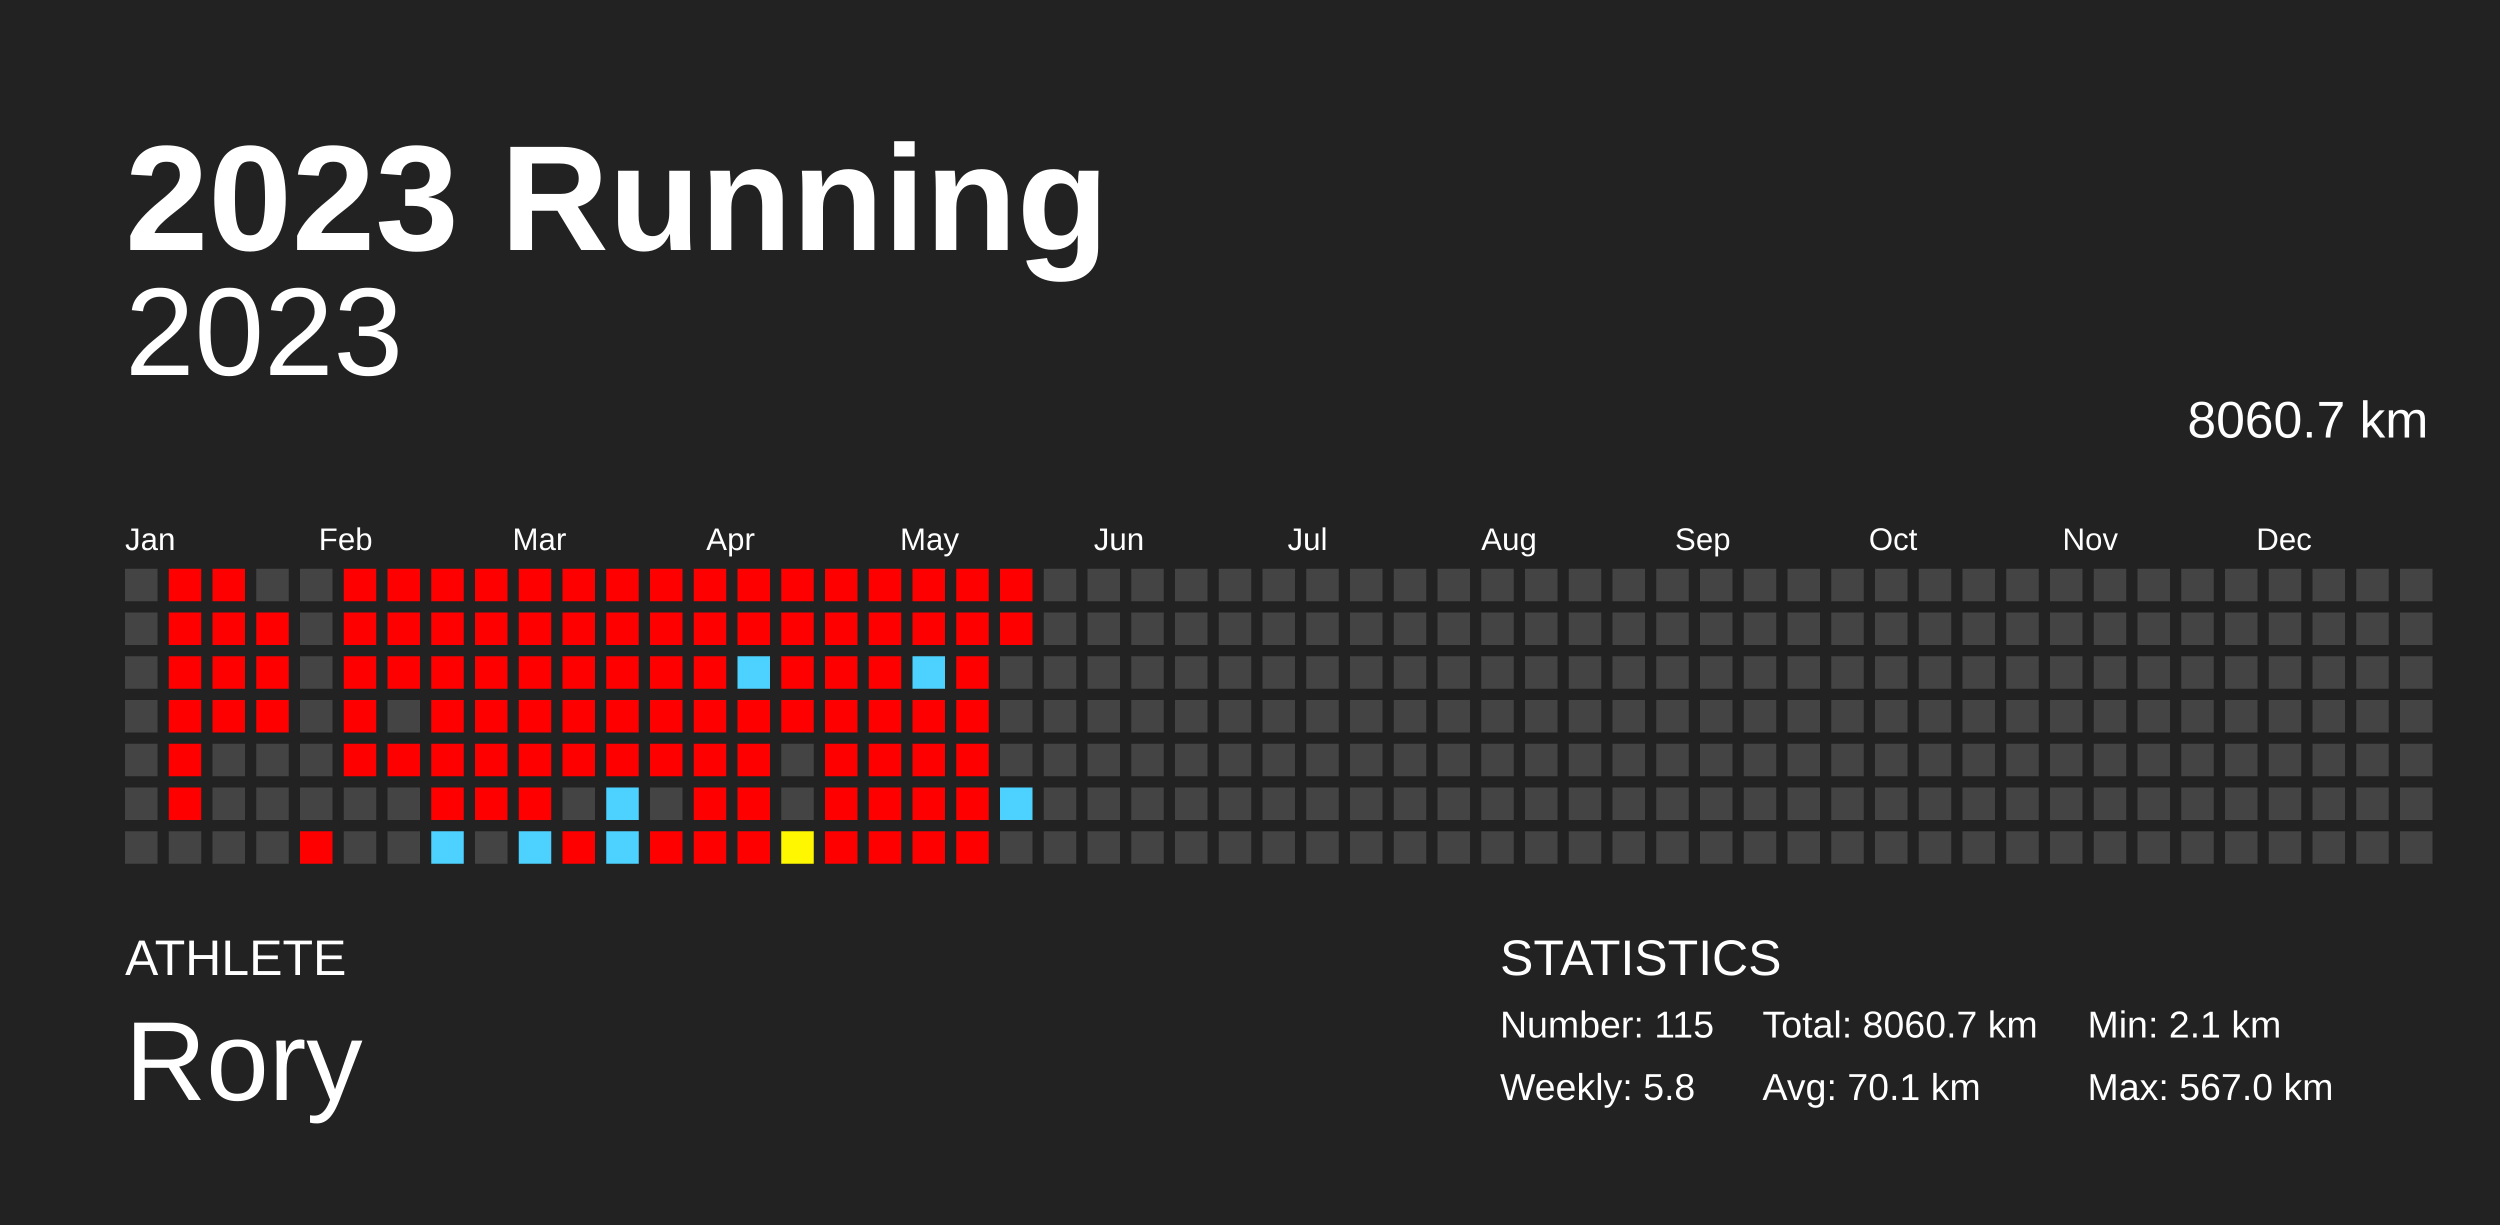
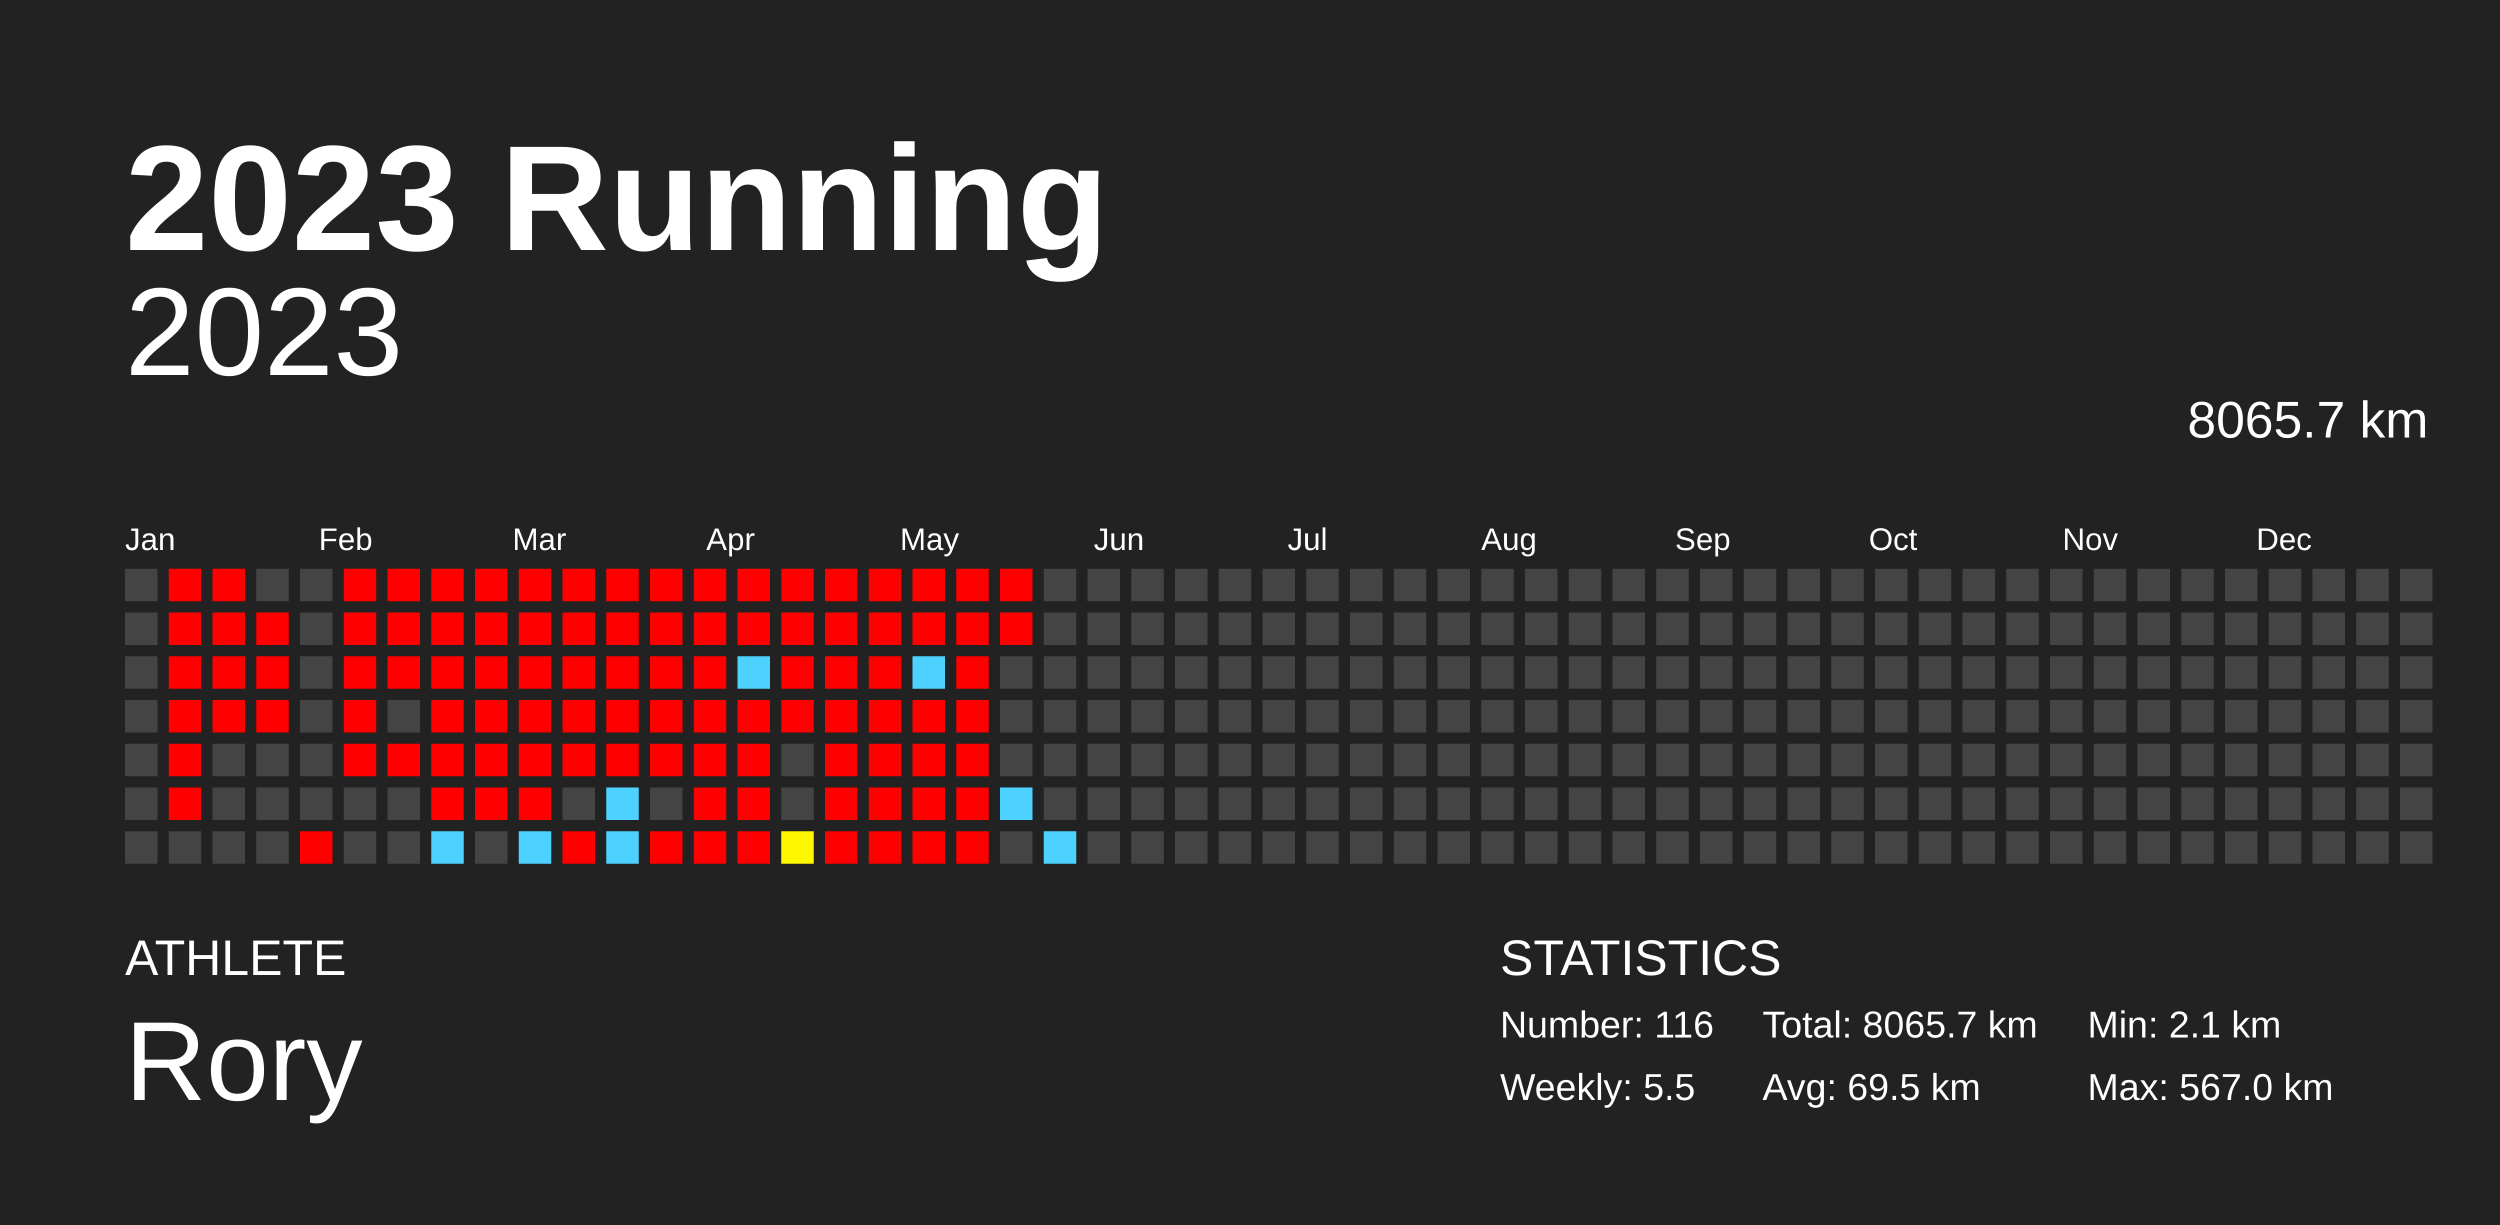
<svg xmlns="http://www.w3.org/2000/svg" baseProfile="full" height="98mm" version="1.1" viewBox="0,0,200,98" width="200mm">
  <defs />
  <rect fill="#222222" height="98" width="200" x="0" y="0" />
  <text fill="#FFFFFF" style="font-size:12px; font-family:Arial; font-weight:bold;" x="10" y="20">2023 Running</text>
  <text fill="#FFFFFF" style="font-size:4px; font-family:Arial" x="10" y="78">ATHLETE</text>
  <text fill="#FFFFFF" style="font-size:9px; font-family:Arial" x="10" y="88">Rory</text>
  <text fill="#FFFFFF" style="font-size:4px; font-family:Arial" x="120" y="78">STATISTICS</text>
-   <text fill="#FFFFFF" style="font-size:3px; font-family:Arial" x="120" y="83">Number: 115</text>
-   <text fill="#FFFFFF" style="font-size:3px; font-family:Arial" x="120" y="88">Weekly: 5.8</text>
-   <text fill="#FFFFFF" style="font-size:3px; font-family:Arial" x="141" y="83">Total: 8060.7 km</text>
-   <text fill="#FFFFFF" style="font-size:3px; font-family:Arial" x="141" y="88">Avg: 70.1 km</text>
+   <text fill="#FFFFFF" style="font-size:3px; font-family:Arial" x="120" y="83">Number: 116</text>
+   <text fill="#FFFFFF" style="font-size:3px; font-family:Arial" x="120" y="88">Weekly: 5.5</text>
+   <text fill="#FFFFFF" style="font-size:3px; font-family:Arial" x="141" y="83">Total: 8065.7 km</text>
+   <text fill="#FFFFFF" style="font-size:3px; font-family:Arial" x="141" y="88">Avg: 69.5 km</text>
  <text fill="#FFFFFF" style="font-size:3px; font-family:Arial" x="167" y="83">Min: 2.1 km</text>
  <text fill="#FFFFFF" style="font-size:3px; font-family:Arial" x="167" y="88">Max: 567.0 km</text>
  <text alignment-baseline="hanging" fill="#FFFFFF" style="font-size:10.0px; font-family:Arial;" x="10" y="30">2023</text>
-   <text alignment-baseline="hanging" fill="#FFFFFF" style="font-size:4.125px; font-family:Arial;" x="175" y="35">8060.7 km</text>
+   <text alignment-baseline="hanging" fill="#FFFFFF" style="font-size:4.125px; font-family:Arial;" x="175" y="35">8065.7 km</text>
  <text fill="#FFFFFF" style="font-size:2.5px; font-family:Arial" x="10.0" y="44">Jan</text>
  <text fill="#FFFFFF" style="font-size:2.5px; font-family:Arial" x="25.5" y="44">Feb</text>
  <text fill="#FFFFFF" style="font-size:2.5px; font-family:Arial" x="41.0" y="44">Mar</text>
  <text fill="#FFFFFF" style="font-size:2.5px; font-family:Arial" x="56.5" y="44">Apr</text>
  <text fill="#FFFFFF" style="font-size:2.5px; font-family:Arial" x="72.0" y="44">May</text>
  <text fill="#FFFFFF" style="font-size:2.5px; font-family:Arial" x="87.5" y="44">Jun</text>
  <text fill="#FFFFFF" style="font-size:2.5px; font-family:Arial" x="103.0" y="44">Jul</text>
  <text fill="#FFFFFF" style="font-size:2.5px; font-family:Arial" x="118.5" y="44">Aug</text>
  <text fill="#FFFFFF" style="font-size:2.5px; font-family:Arial" x="134.0" y="44">Sep</text>
  <text fill="#FFFFFF" style="font-size:2.5px; font-family:Arial" x="149.5" y="44">Oct</text>
  <text fill="#FFFFFF" style="font-size:2.5px; font-family:Arial" x="165.0" y="44">Nov</text>
  <text fill="#FFFFFF" style="font-size:2.5px; font-family:Arial" x="180.5" y="44">Dec</text>
  <rect fill="#444444" height="2.6" width="2.6" x="10.0" y="45.5" />
  <rect fill="#444444" height="2.6" width="2.6" x="10.0" y="49.0" />
  <rect fill="#444444" height="2.6" width="2.6" x="10.0" y="52.5" />
  <rect fill="#444444" height="2.6" width="2.6" x="10.0" y="56.0" />
  <rect fill="#444444" height="2.6" width="2.6" x="10.0" y="59.5" />
  <rect fill="#444444" height="2.6" width="2.6" x="10.0" y="63.0" />
  <rect fill="#444444" height="2.6" width="2.6" x="10.0" y="66.5" />
  <rect fill="red" height="2.6" width="2.6" x="13.5" y="45.5" />
  <rect fill="red" height="2.6" width="2.6" x="13.5" y="49.0" />
  <rect fill="red" height="2.6" width="2.6" x="13.5" y="52.5" />
  <rect fill="red" height="2.6" width="2.6" x="13.5" y="56.0" />
  <rect fill="red" height="2.6" width="2.6" x="13.5" y="59.5" />
  <rect fill="red" height="2.6" width="2.6" x="13.5" y="63.0" />
  <rect fill="#444444" height="2.6" width="2.6" x="13.5" y="66.5" />
  <rect fill="red" height="2.6" width="2.6" x="17.0" y="45.5" />
  <rect fill="red" height="2.6" width="2.6" x="17.0" y="49.0" />
  <rect fill="red" height="2.6" width="2.6" x="17.0" y="52.5" />
  <rect fill="red" height="2.6" width="2.6" x="17.0" y="56.0" />
  <rect fill="#444444" height="2.6" width="2.6" x="17.0" y="59.5" />
  <rect fill="#444444" height="2.6" width="2.6" x="17.0" y="63.0" />
  <rect fill="#444444" height="2.6" width="2.6" x="17.0" y="66.5" />
  <rect fill="#444444" height="2.6" width="2.6" x="20.5" y="45.5" />
  <rect fill="red" height="2.6" width="2.6" x="20.5" y="49.0" />
  <rect fill="red" height="2.6" width="2.6" x="20.5" y="52.5" />
  <rect fill="red" height="2.6" width="2.6" x="20.5" y="56.0" />
  <rect fill="#444444" height="2.6" width="2.6" x="20.5" y="59.5" />
  <rect fill="#444444" height="2.6" width="2.6" x="20.5" y="63.0" />
  <rect fill="#444444" height="2.6" width="2.6" x="20.5" y="66.5" />
  <rect fill="#444444" height="2.6" width="2.6" x="24.0" y="45.5" />
  <rect fill="#444444" height="2.6" width="2.6" x="24.0" y="49.0" />
  <rect fill="#444444" height="2.6" width="2.6" x="24.0" y="52.5" />
  <rect fill="#444444" height="2.6" width="2.6" x="24.0" y="56.0" />
  <rect fill="#444444" height="2.6" width="2.6" x="24.0" y="59.5" />
  <rect fill="#444444" height="2.6" width="2.6" x="24.0" y="63.0" />
  <rect fill="red" height="2.6" width="2.6" x="24.0" y="66.5" />
  <rect fill="red" height="2.6" width="2.6" x="27.5" y="45.5" />
  <rect fill="red" height="2.6" width="2.6" x="27.5" y="49.0" />
  <rect fill="red" height="2.6" width="2.6" x="27.5" y="52.5" />
  <rect fill="red" height="2.6" width="2.6" x="27.5" y="56.0" />
  <rect fill="red" height="2.6" width="2.6" x="27.5" y="59.5" />
  <rect fill="#444444" height="2.6" width="2.6" x="27.5" y="63.0" />
  <rect fill="#444444" height="2.6" width="2.6" x="27.5" y="66.5" />
  <rect fill="red" height="2.6" width="2.6" x="31.0" y="45.5" />
  <rect fill="red" height="2.6" width="2.6" x="31.0" y="49.0" />
  <rect fill="red" height="2.6" width="2.6" x="31.0" y="52.5" />
  <rect fill="#444444" height="2.6" width="2.6" x="31.0" y="56.0" />
  <rect fill="red" height="2.6" width="2.6" x="31.0" y="59.5" />
  <rect fill="#444444" height="2.6" width="2.6" x="31.0" y="63.0" />
  <rect fill="#444444" height="2.6" width="2.6" x="31.0" y="66.5" />
  <rect fill="red" height="2.6" width="2.6" x="34.5" y="45.5" />
  <rect fill="red" height="2.6" width="2.6" x="34.5" y="49.0" />
  <rect fill="red" height="2.6" width="2.6" x="34.5" y="52.5" />
  <rect fill="red" height="2.6" width="2.6" x="34.5" y="56.0" />
  <rect fill="red" height="2.6" width="2.6" x="34.5" y="59.5" />
  <rect fill="red" height="2.6" width="2.6" x="34.5" y="63.0" />
  <rect fill="#4dd2ff" height="2.6" width="2.6" x="34.5" y="66.5" />
  <rect fill="red" height="2.6" width="2.6" x="38.0" y="45.5" />
  <rect fill="red" height="2.6" width="2.6" x="38.0" y="49.0" />
  <rect fill="red" height="2.6" width="2.6" x="38.0" y="52.5" />
  <rect fill="red" height="2.6" width="2.6" x="38.0" y="56.0" />
  <rect fill="red" height="2.6" width="2.6" x="38.0" y="59.5" />
  <rect fill="red" height="2.6" width="2.6" x="38.0" y="63.0" />
  <rect fill="#444444" height="2.6" width="2.6" x="38.0" y="66.5" />
  <rect fill="red" height="2.6" width="2.6" x="41.5" y="45.5" />
  <rect fill="red" height="2.6" width="2.6" x="41.5" y="49.0" />
  <rect fill="red" height="2.6" width="2.6" x="41.5" y="52.5" />
  <rect fill="red" height="2.6" width="2.6" x="41.5" y="56.0" />
  <rect fill="red" height="2.6" width="2.6" x="41.5" y="59.5" />
  <rect fill="red" height="2.6" width="2.6" x="41.5" y="63.0" />
  <rect fill="#4dd2ff" height="2.6" width="2.6" x="41.5" y="66.5" />
  <rect fill="red" height="2.6" width="2.6" x="45.0" y="45.5" />
  <rect fill="red" height="2.6" width="2.6" x="45.0" y="49.0" />
  <rect fill="red" height="2.6" width="2.6" x="45.0" y="52.5" />
  <rect fill="red" height="2.6" width="2.6" x="45.0" y="56.0" />
  <rect fill="red" height="2.6" width="2.6" x="45.0" y="59.5" />
  <rect fill="#444444" height="2.6" width="2.6" x="45.0" y="63.0" />
  <rect fill="red" height="2.6" width="2.6" x="45.0" y="66.5" />
  <rect fill="red" height="2.6" width="2.6" x="48.5" y="45.5" />
  <rect fill="red" height="2.6" width="2.6" x="48.5" y="49.0" />
  <rect fill="red" height="2.6" width="2.6" x="48.5" y="52.5" />
  <rect fill="red" height="2.6" width="2.6" x="48.5" y="56.0" />
  <rect fill="red" height="2.6" width="2.6" x="48.5" y="59.5" />
  <rect fill="#4dd2ff" height="2.6" width="2.6" x="48.5" y="63.0" />
  <rect fill="#4dd2ff" height="2.6" width="2.6" x="48.5" y="66.5" />
  <rect fill="red" height="2.6" width="2.6" x="52.0" y="45.5" />
  <rect fill="red" height="2.6" width="2.6" x="52.0" y="49.0" />
  <rect fill="red" height="2.6" width="2.6" x="52.0" y="52.5" />
  <rect fill="red" height="2.6" width="2.6" x="52.0" y="56.0" />
  <rect fill="red" height="2.6" width="2.6" x="52.0" y="59.5" />
  <rect fill="#444444" height="2.6" width="2.6" x="52.0" y="63.0" />
  <rect fill="red" height="2.6" width="2.6" x="52.0" y="66.5" />
  <rect fill="red" height="2.6" width="2.6" x="55.5" y="45.5" />
  <rect fill="red" height="2.6" width="2.6" x="55.5" y="49.0" />
  <rect fill="red" height="2.6" width="2.6" x="55.5" y="52.5" />
  <rect fill="red" height="2.6" width="2.6" x="55.5" y="56.0" />
  <rect fill="red" height="2.6" width="2.6" x="55.5" y="59.5" />
  <rect fill="red" height="2.6" width="2.6" x="55.5" y="63.0" />
  <rect fill="red" height="2.6" width="2.6" x="55.5" y="66.5" />
  <rect fill="red" height="2.6" width="2.6" x="59.0" y="45.5" />
  <rect fill="red" height="2.6" width="2.6" x="59.0" y="49.0" />
  <rect fill="#4dd2ff" height="2.6" width="2.6" x="59.0" y="52.5" />
  <rect fill="red" height="2.6" width="2.6" x="59.0" y="56.0" />
  <rect fill="red" height="2.6" width="2.6" x="59.0" y="59.5" />
  <rect fill="red" height="2.6" width="2.6" x="59.0" y="63.0" />
  <rect fill="red" height="2.6" width="2.6" x="59.0" y="66.5" />
  <rect fill="red" height="2.6" width="2.6" x="62.5" y="45.5" />
  <rect fill="red" height="2.6" width="2.6" x="62.5" y="49.0" />
  <rect fill="red" height="2.6" width="2.6" x="62.5" y="52.5" />
  <rect fill="red" height="2.6" width="2.6" x="62.5" y="56.0" />
  <rect fill="#444444" height="2.6" width="2.6" x="62.5" y="59.5" />
  <rect fill="#444444" height="2.6" width="2.6" x="62.5" y="63.0" />
  <rect fill="#fff700" height="2.6" width="2.6" x="62.5" y="66.5" />
  <rect fill="red" height="2.6" width="2.6" x="66.0" y="45.5" />
  <rect fill="red" height="2.6" width="2.6" x="66.0" y="49.0" />
  <rect fill="red" height="2.6" width="2.6" x="66.0" y="52.5" />
  <rect fill="red" height="2.6" width="2.6" x="66.0" y="56.0" />
  <rect fill="red" height="2.6" width="2.6" x="66.0" y="59.5" />
  <rect fill="red" height="2.6" width="2.6" x="66.0" y="63.0" />
  <rect fill="red" height="2.6" width="2.6" x="66.0" y="66.5" />
  <rect fill="red" height="2.6" width="2.6" x="69.5" y="45.5" />
  <rect fill="red" height="2.6" width="2.6" x="69.5" y="49.0" />
  <rect fill="red" height="2.6" width="2.6" x="69.5" y="52.5" />
  <rect fill="red" height="2.6" width="2.6" x="69.5" y="56.0" />
  <rect fill="red" height="2.6" width="2.6" x="69.5" y="59.5" />
  <rect fill="red" height="2.6" width="2.6" x="69.5" y="63.0" />
  <rect fill="red" height="2.6" width="2.6" x="69.5" y="66.5" />
  <rect fill="red" height="2.6" width="2.6" x="73.0" y="45.5" />
  <rect fill="red" height="2.6" width="2.6" x="73.0" y="49.0" />
  <rect fill="#4dd2ff" height="2.6" width="2.6" x="73.0" y="52.5" />
  <rect fill="red" height="2.6" width="2.6" x="73.0" y="56.0" />
  <rect fill="red" height="2.6" width="2.6" x="73.0" y="59.5" />
  <rect fill="red" height="2.6" width="2.6" x="73.0" y="63.0" />
  <rect fill="red" height="2.6" width="2.6" x="73.0" y="66.5" />
  <rect fill="red" height="2.6" width="2.6" x="76.5" y="45.5" />
  <rect fill="red" height="2.6" width="2.6" x="76.5" y="49.0" />
  <rect fill="red" height="2.6" width="2.6" x="76.5" y="52.5" />
  <rect fill="red" height="2.6" width="2.6" x="76.5" y="56.0" />
  <rect fill="red" height="2.6" width="2.6" x="76.5" y="59.5" />
  <rect fill="red" height="2.6" width="2.6" x="76.5" y="63.0" />
  <rect fill="red" height="2.6" width="2.6" x="76.5" y="66.5" />
  <rect fill="red" height="2.6" width="2.6" x="80.0" y="45.5" />
  <rect fill="red" height="2.6" width="2.6" x="80.0" y="49.0" />
  <rect fill="#444444" height="2.6" width="2.6" x="80.0" y="52.5" />
  <rect fill="#444444" height="2.6" width="2.6" x="80.0" y="56.0" />
  <rect fill="#444444" height="2.6" width="2.6" x="80.0" y="59.5" />
  <rect fill="#4dd2ff" height="2.6" width="2.6" x="80.0" y="63.0" />
  <rect fill="#444444" height="2.6" width="2.6" x="80.0" y="66.5" />
  <rect fill="#444444" height="2.6" width="2.6" x="83.5" y="45.5" />
  <rect fill="#444444" height="2.6" width="2.6" x="83.5" y="49.0" />
  <rect fill="#444444" height="2.6" width="2.6" x="83.5" y="52.5" />
  <rect fill="#444444" height="2.6" width="2.6" x="83.5" y="56.0" />
  <rect fill="#444444" height="2.6" width="2.6" x="83.5" y="59.5" />
  <rect fill="#444444" height="2.6" width="2.6" x="83.5" y="63.0" />
-   <rect fill="#444444" height="2.6" width="2.6" x="83.5" y="66.5" />
+   <rect fill="#4dd2ff" height="2.6" width="2.6" x="83.5" y="66.5" />
  <rect fill="#444444" height="2.6" width="2.6" x="87.0" y="45.5" />
  <rect fill="#444444" height="2.6" width="2.6" x="87.0" y="49.0" />
  <rect fill="#444444" height="2.6" width="2.6" x="87.0" y="52.5" />
  <rect fill="#444444" height="2.6" width="2.6" x="87.0" y="56.0" />
  <rect fill="#444444" height="2.6" width="2.6" x="87.0" y="59.5" />
  <rect fill="#444444" height="2.6" width="2.6" x="87.0" y="63.0" />
  <rect fill="#444444" height="2.6" width="2.6" x="87.0" y="66.5" />
  <rect fill="#444444" height="2.6" width="2.6" x="90.5" y="45.5" />
  <rect fill="#444444" height="2.6" width="2.6" x="90.5" y="49.0" />
  <rect fill="#444444" height="2.6" width="2.6" x="90.5" y="52.5" />
  <rect fill="#444444" height="2.6" width="2.6" x="90.5" y="56.0" />
  <rect fill="#444444" height="2.6" width="2.6" x="90.5" y="59.5" />
  <rect fill="#444444" height="2.6" width="2.6" x="90.5" y="63.0" />
  <rect fill="#444444" height="2.6" width="2.6" x="90.5" y="66.5" />
  <rect fill="#444444" height="2.6" width="2.6" x="94.0" y="45.5" />
  <rect fill="#444444" height="2.6" width="2.6" x="94.0" y="49.0" />
  <rect fill="#444444" height="2.6" width="2.6" x="94.0" y="52.5" />
  <rect fill="#444444" height="2.6" width="2.6" x="94.0" y="56.0" />
  <rect fill="#444444" height="2.6" width="2.6" x="94.0" y="59.5" />
  <rect fill="#444444" height="2.6" width="2.6" x="94.0" y="63.0" />
  <rect fill="#444444" height="2.6" width="2.6" x="94.0" y="66.5" />
  <rect fill="#444444" height="2.6" width="2.6" x="97.5" y="45.5" />
  <rect fill="#444444" height="2.6" width="2.6" x="97.5" y="49.0" />
  <rect fill="#444444" height="2.6" width="2.6" x="97.5" y="52.5" />
  <rect fill="#444444" height="2.6" width="2.6" x="97.5" y="56.0" />
  <rect fill="#444444" height="2.6" width="2.6" x="97.5" y="59.5" />
  <rect fill="#444444" height="2.6" width="2.6" x="97.5" y="63.0" />
  <rect fill="#444444" height="2.6" width="2.6" x="97.5" y="66.5" />
  <rect fill="#444444" height="2.6" width="2.6" x="101.0" y="45.5" />
  <rect fill="#444444" height="2.6" width="2.6" x="101.0" y="49.0" />
  <rect fill="#444444" height="2.6" width="2.6" x="101.0" y="52.5" />
  <rect fill="#444444" height="2.6" width="2.6" x="101.0" y="56.0" />
  <rect fill="#444444" height="2.6" width="2.6" x="101.0" y="59.5" />
  <rect fill="#444444" height="2.6" width="2.6" x="101.0" y="63.0" />
  <rect fill="#444444" height="2.6" width="2.6" x="101.0" y="66.5" />
  <rect fill="#444444" height="2.6" width="2.6" x="104.5" y="45.5" />
  <rect fill="#444444" height="2.6" width="2.6" x="104.5" y="49.0" />
  <rect fill="#444444" height="2.6" width="2.6" x="104.5" y="52.5" />
  <rect fill="#444444" height="2.6" width="2.6" x="104.5" y="56.0" />
  <rect fill="#444444" height="2.6" width="2.6" x="104.5" y="59.5" />
  <rect fill="#444444" height="2.6" width="2.6" x="104.5" y="63.0" />
  <rect fill="#444444" height="2.6" width="2.6" x="104.5" y="66.5" />
  <rect fill="#444444" height="2.6" width="2.6" x="108.0" y="45.5" />
  <rect fill="#444444" height="2.6" width="2.6" x="108.0" y="49.0" />
  <rect fill="#444444" height="2.6" width="2.6" x="108.0" y="52.5" />
  <rect fill="#444444" height="2.6" width="2.6" x="108.0" y="56.0" />
  <rect fill="#444444" height="2.6" width="2.6" x="108.0" y="59.5" />
  <rect fill="#444444" height="2.6" width="2.6" x="108.0" y="63.0" />
  <rect fill="#444444" height="2.6" width="2.6" x="108.0" y="66.5" />
  <rect fill="#444444" height="2.6" width="2.6" x="111.5" y="45.5" />
  <rect fill="#444444" height="2.6" width="2.6" x="111.5" y="49.0" />
  <rect fill="#444444" height="2.6" width="2.6" x="111.5" y="52.5" />
  <rect fill="#444444" height="2.6" width="2.6" x="111.5" y="56.0" />
  <rect fill="#444444" height="2.6" width="2.6" x="111.5" y="59.5" />
  <rect fill="#444444" height="2.6" width="2.6" x="111.5" y="63.0" />
  <rect fill="#444444" height="2.6" width="2.6" x="111.5" y="66.5" />
  <rect fill="#444444" height="2.6" width="2.6" x="115.0" y="45.5" />
  <rect fill="#444444" height="2.6" width="2.6" x="115.0" y="49.0" />
  <rect fill="#444444" height="2.6" width="2.6" x="115.0" y="52.5" />
  <rect fill="#444444" height="2.6" width="2.6" x="115.0" y="56.0" />
  <rect fill="#444444" height="2.6" width="2.6" x="115.0" y="59.5" />
  <rect fill="#444444" height="2.6" width="2.6" x="115.0" y="63.0" />
  <rect fill="#444444" height="2.6" width="2.6" x="115.0" y="66.5" />
  <rect fill="#444444" height="2.6" width="2.6" x="118.5" y="45.5" />
  <rect fill="#444444" height="2.6" width="2.6" x="118.5" y="49.0" />
  <rect fill="#444444" height="2.6" width="2.6" x="118.5" y="52.5" />
  <rect fill="#444444" height="2.6" width="2.6" x="118.5" y="56.0" />
  <rect fill="#444444" height="2.6" width="2.6" x="118.5" y="59.5" />
  <rect fill="#444444" height="2.6" width="2.6" x="118.5" y="63.0" />
  <rect fill="#444444" height="2.6" width="2.6" x="118.5" y="66.5" />
  <rect fill="#444444" height="2.6" width="2.6" x="122.0" y="45.5" />
  <rect fill="#444444" height="2.6" width="2.6" x="122.0" y="49.0" />
  <rect fill="#444444" height="2.6" width="2.6" x="122.0" y="52.5" />
  <rect fill="#444444" height="2.6" width="2.6" x="122.0" y="56.0" />
  <rect fill="#444444" height="2.6" width="2.6" x="122.0" y="59.5" />
  <rect fill="#444444" height="2.6" width="2.6" x="122.0" y="63.0" />
  <rect fill="#444444" height="2.6" width="2.6" x="122.0" y="66.5" />
  <rect fill="#444444" height="2.6" width="2.6" x="125.5" y="45.5" />
  <rect fill="#444444" height="2.6" width="2.6" x="125.5" y="49.0" />
  <rect fill="#444444" height="2.6" width="2.6" x="125.5" y="52.5" />
  <rect fill="#444444" height="2.6" width="2.6" x="125.5" y="56.0" />
  <rect fill="#444444" height="2.6" width="2.6" x="125.5" y="59.5" />
  <rect fill="#444444" height="2.6" width="2.6" x="125.5" y="63.0" />
  <rect fill="#444444" height="2.6" width="2.6" x="125.5" y="66.5" />
  <rect fill="#444444" height="2.6" width="2.6" x="129.0" y="45.5" />
  <rect fill="#444444" height="2.6" width="2.6" x="129.0" y="49.0" />
  <rect fill="#444444" height="2.6" width="2.6" x="129.0" y="52.5" />
  <rect fill="#444444" height="2.6" width="2.6" x="129.0" y="56.0" />
  <rect fill="#444444" height="2.6" width="2.6" x="129.0" y="59.5" />
  <rect fill="#444444" height="2.6" width="2.6" x="129.0" y="63.0" />
  <rect fill="#444444" height="2.6" width="2.6" x="129.0" y="66.5" />
  <rect fill="#444444" height="2.6" width="2.6" x="132.5" y="45.5" />
  <rect fill="#444444" height="2.6" width="2.6" x="132.5" y="49.0" />
  <rect fill="#444444" height="2.6" width="2.6" x="132.5" y="52.5" />
  <rect fill="#444444" height="2.6" width="2.6" x="132.5" y="56.0" />
  <rect fill="#444444" height="2.6" width="2.6" x="132.5" y="59.5" />
  <rect fill="#444444" height="2.6" width="2.6" x="132.5" y="63.0" />
  <rect fill="#444444" height="2.6" width="2.6" x="132.5" y="66.5" />
  <rect fill="#444444" height="2.6" width="2.6" x="136.0" y="45.5" />
  <rect fill="#444444" height="2.6" width="2.6" x="136.0" y="49.0" />
  <rect fill="#444444" height="2.6" width="2.6" x="136.0" y="52.5" />
  <rect fill="#444444" height="2.6" width="2.6" x="136.0" y="56.0" />
  <rect fill="#444444" height="2.6" width="2.6" x="136.0" y="59.5" />
  <rect fill="#444444" height="2.6" width="2.6" x="136.0" y="63.0" />
  <rect fill="#444444" height="2.6" width="2.6" x="136.0" y="66.5" />
  <rect fill="#444444" height="2.6" width="2.6" x="139.5" y="45.5" />
  <rect fill="#444444" height="2.6" width="2.6" x="139.5" y="49.0" />
  <rect fill="#444444" height="2.6" width="2.6" x="139.5" y="52.5" />
  <rect fill="#444444" height="2.6" width="2.6" x="139.5" y="56.0" />
  <rect fill="#444444" height="2.6" width="2.6" x="139.5" y="59.5" />
  <rect fill="#444444" height="2.6" width="2.6" x="139.5" y="63.0" />
  <rect fill="#444444" height="2.6" width="2.6" x="139.5" y="66.5" />
  <rect fill="#444444" height="2.6" width="2.6" x="143.0" y="45.5" />
  <rect fill="#444444" height="2.6" width="2.6" x="143.0" y="49.0" />
  <rect fill="#444444" height="2.6" width="2.6" x="143.0" y="52.5" />
  <rect fill="#444444" height="2.6" width="2.6" x="143.0" y="56.0" />
  <rect fill="#444444" height="2.6" width="2.6" x="143.0" y="59.5" />
  <rect fill="#444444" height="2.6" width="2.6" x="143.0" y="63.0" />
  <rect fill="#444444" height="2.6" width="2.6" x="143.0" y="66.5" />
  <rect fill="#444444" height="2.6" width="2.6" x="146.5" y="45.5" />
  <rect fill="#444444" height="2.6" width="2.6" x="146.5" y="49.0" />
  <rect fill="#444444" height="2.6" width="2.6" x="146.5" y="52.5" />
  <rect fill="#444444" height="2.6" width="2.6" x="146.5" y="56.0" />
  <rect fill="#444444" height="2.6" width="2.6" x="146.5" y="59.5" />
  <rect fill="#444444" height="2.6" width="2.6" x="146.5" y="63.0" />
  <rect fill="#444444" height="2.6" width="2.6" x="146.5" y="66.5" />
  <rect fill="#444444" height="2.6" width="2.6" x="150.0" y="45.5" />
  <rect fill="#444444" height="2.6" width="2.6" x="150.0" y="49.0" />
  <rect fill="#444444" height="2.6" width="2.6" x="150.0" y="52.5" />
  <rect fill="#444444" height="2.6" width="2.6" x="150.0" y="56.0" />
  <rect fill="#444444" height="2.6" width="2.6" x="150.0" y="59.5" />
  <rect fill="#444444" height="2.6" width="2.6" x="150.0" y="63.0" />
  <rect fill="#444444" height="2.6" width="2.6" x="150.0" y="66.5" />
  <rect fill="#444444" height="2.6" width="2.6" x="153.5" y="45.5" />
  <rect fill="#444444" height="2.6" width="2.6" x="153.5" y="49.0" />
  <rect fill="#444444" height="2.6" width="2.6" x="153.5" y="52.5" />
  <rect fill="#444444" height="2.6" width="2.6" x="153.5" y="56.0" />
  <rect fill="#444444" height="2.6" width="2.6" x="153.5" y="59.5" />
  <rect fill="#444444" height="2.6" width="2.6" x="153.5" y="63.0" />
  <rect fill="#444444" height="2.6" width="2.6" x="153.5" y="66.5" />
  <rect fill="#444444" height="2.6" width="2.6" x="157.0" y="45.5" />
  <rect fill="#444444" height="2.6" width="2.6" x="157.0" y="49.0" />
  <rect fill="#444444" height="2.6" width="2.6" x="157.0" y="52.5" />
  <rect fill="#444444" height="2.6" width="2.6" x="157.0" y="56.0" />
  <rect fill="#444444" height="2.6" width="2.6" x="157.0" y="59.5" />
  <rect fill="#444444" height="2.6" width="2.6" x="157.0" y="63.0" />
  <rect fill="#444444" height="2.6" width="2.6" x="157.0" y="66.5" />
  <rect fill="#444444" height="2.6" width="2.6" x="160.5" y="45.5" />
  <rect fill="#444444" height="2.6" width="2.6" x="160.5" y="49.0" />
  <rect fill="#444444" height="2.6" width="2.6" x="160.5" y="52.5" />
  <rect fill="#444444" height="2.6" width="2.6" x="160.5" y="56.0" />
  <rect fill="#444444" height="2.6" width="2.6" x="160.5" y="59.5" />
  <rect fill="#444444" height="2.6" width="2.6" x="160.5" y="63.0" />
  <rect fill="#444444" height="2.6" width="2.6" x="160.5" y="66.5" />
  <rect fill="#444444" height="2.6" width="2.6" x="164.0" y="45.5" />
  <rect fill="#444444" height="2.6" width="2.6" x="164.0" y="49.0" />
  <rect fill="#444444" height="2.6" width="2.6" x="164.0" y="52.5" />
  <rect fill="#444444" height="2.6" width="2.6" x="164.0" y="56.0" />
  <rect fill="#444444" height="2.6" width="2.6" x="164.0" y="59.5" />
  <rect fill="#444444" height="2.6" width="2.6" x="164.0" y="63.0" />
  <rect fill="#444444" height="2.6" width="2.6" x="164.0" y="66.5" />
  <rect fill="#444444" height="2.6" width="2.6" x="167.5" y="45.5" />
  <rect fill="#444444" height="2.6" width="2.6" x="167.5" y="49.0" />
  <rect fill="#444444" height="2.6" width="2.6" x="167.5" y="52.5" />
  <rect fill="#444444" height="2.6" width="2.6" x="167.5" y="56.0" />
  <rect fill="#444444" height="2.6" width="2.6" x="167.5" y="59.5" />
  <rect fill="#444444" height="2.6" width="2.6" x="167.5" y="63.0" />
  <rect fill="#444444" height="2.6" width="2.6" x="167.5" y="66.5" />
  <rect fill="#444444" height="2.6" width="2.6" x="171.0" y="45.5" />
  <rect fill="#444444" height="2.6" width="2.6" x="171.0" y="49.0" />
  <rect fill="#444444" height="2.6" width="2.6" x="171.0" y="52.5" />
  <rect fill="#444444" height="2.6" width="2.6" x="171.0" y="56.0" />
  <rect fill="#444444" height="2.6" width="2.6" x="171.0" y="59.5" />
  <rect fill="#444444" height="2.6" width="2.6" x="171.0" y="63.0" />
  <rect fill="#444444" height="2.6" width="2.6" x="171.0" y="66.5" />
  <rect fill="#444444" height="2.6" width="2.6" x="174.5" y="45.5" />
  <rect fill="#444444" height="2.6" width="2.6" x="174.5" y="49.0" />
  <rect fill="#444444" height="2.6" width="2.6" x="174.5" y="52.5" />
  <rect fill="#444444" height="2.6" width="2.6" x="174.5" y="56.0" />
  <rect fill="#444444" height="2.6" width="2.6" x="174.5" y="59.5" />
  <rect fill="#444444" height="2.6" width="2.6" x="174.5" y="63.0" />
  <rect fill="#444444" height="2.6" width="2.6" x="174.5" y="66.5" />
  <rect fill="#444444" height="2.6" width="2.6" x="178.0" y="45.5" />
  <rect fill="#444444" height="2.6" width="2.6" x="178.0" y="49.0" />
  <rect fill="#444444" height="2.6" width="2.6" x="178.0" y="52.5" />
  <rect fill="#444444" height="2.6" width="2.6" x="178.0" y="56.0" />
  <rect fill="#444444" height="2.6" width="2.6" x="178.0" y="59.5" />
  <rect fill="#444444" height="2.6" width="2.6" x="178.0" y="63.0" />
  <rect fill="#444444" height="2.6" width="2.6" x="178.0" y="66.5" />
  <rect fill="#444444" height="2.6" width="2.6" x="181.5" y="45.5" />
  <rect fill="#444444" height="2.6" width="2.6" x="181.5" y="49.0" />
  <rect fill="#444444" height="2.6" width="2.6" x="181.5" y="52.5" />
  <rect fill="#444444" height="2.6" width="2.6" x="181.5" y="56.0" />
  <rect fill="#444444" height="2.6" width="2.6" x="181.5" y="59.5" />
  <rect fill="#444444" height="2.6" width="2.6" x="181.5" y="63.0" />
  <rect fill="#444444" height="2.6" width="2.6" x="181.5" y="66.5" />
  <rect fill="#444444" height="2.6" width="2.6" x="185.0" y="45.5" />
  <rect fill="#444444" height="2.6" width="2.6" x="185.0" y="49.0" />
  <rect fill="#444444" height="2.6" width="2.6" x="185.0" y="52.5" />
  <rect fill="#444444" height="2.6" width="2.6" x="185.0" y="56.0" />
  <rect fill="#444444" height="2.6" width="2.6" x="185.0" y="59.5" />
  <rect fill="#444444" height="2.6" width="2.6" x="185.0" y="63.0" />
  <rect fill="#444444" height="2.6" width="2.6" x="185.0" y="66.5" />
  <rect fill="#444444" height="2.6" width="2.6" x="188.5" y="45.5" />
  <rect fill="#444444" height="2.6" width="2.6" x="188.5" y="49.0" />
  <rect fill="#444444" height="2.6" width="2.6" x="188.5" y="52.5" />
  <rect fill="#444444" height="2.6" width="2.6" x="188.5" y="56.0" />
  <rect fill="#444444" height="2.6" width="2.6" x="188.5" y="59.5" />
  <rect fill="#444444" height="2.6" width="2.6" x="188.5" y="63.0" />
  <rect fill="#444444" height="2.6" width="2.6" x="188.5" y="66.5" />
  <rect fill="#444444" height="2.6" width="2.6" x="192.0" y="45.5" />
  <rect fill="#444444" height="2.6" width="2.6" x="192.0" y="49.0" />
  <rect fill="#444444" height="2.6" width="2.6" x="192.0" y="52.5" />
  <rect fill="#444444" height="2.6" width="2.6" x="192.0" y="56.0" />
  <rect fill="#444444" height="2.6" width="2.6" x="192.0" y="59.5" />
  <rect fill="#444444" height="2.6" width="2.6" x="192.0" y="63.0" />
  <rect fill="#444444" height="2.6" width="2.6" x="192.0" y="66.5" />
</svg>
